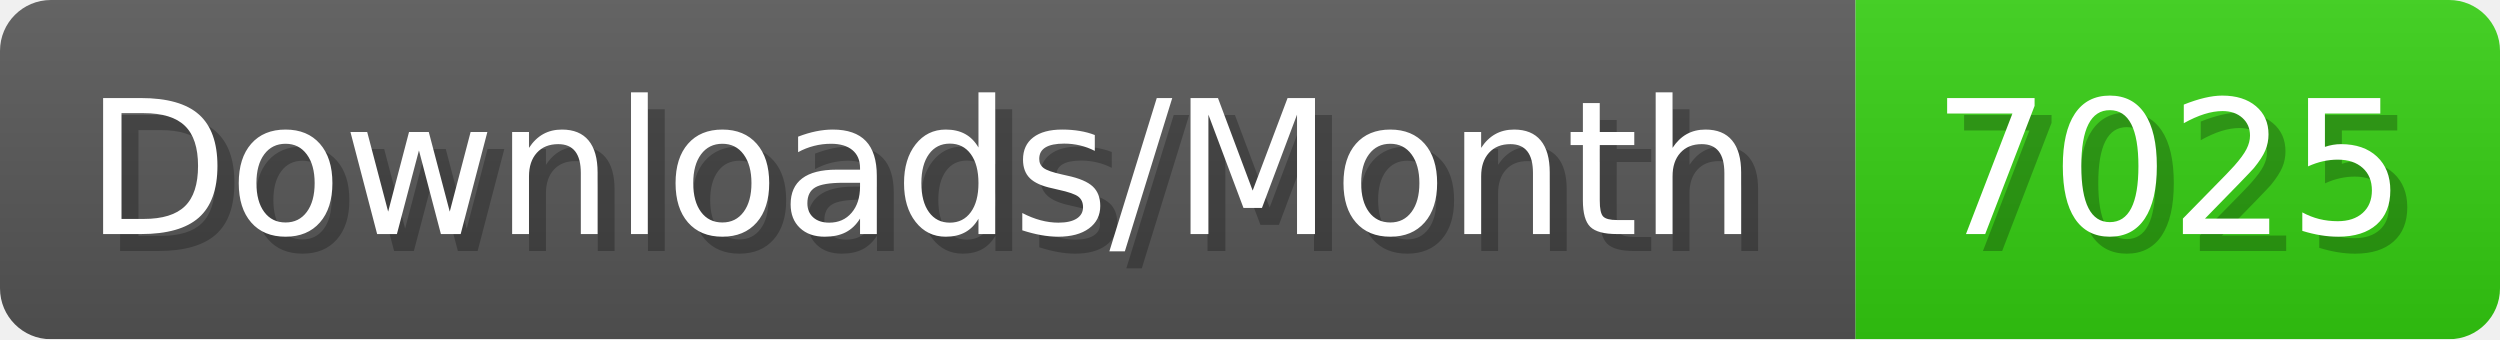
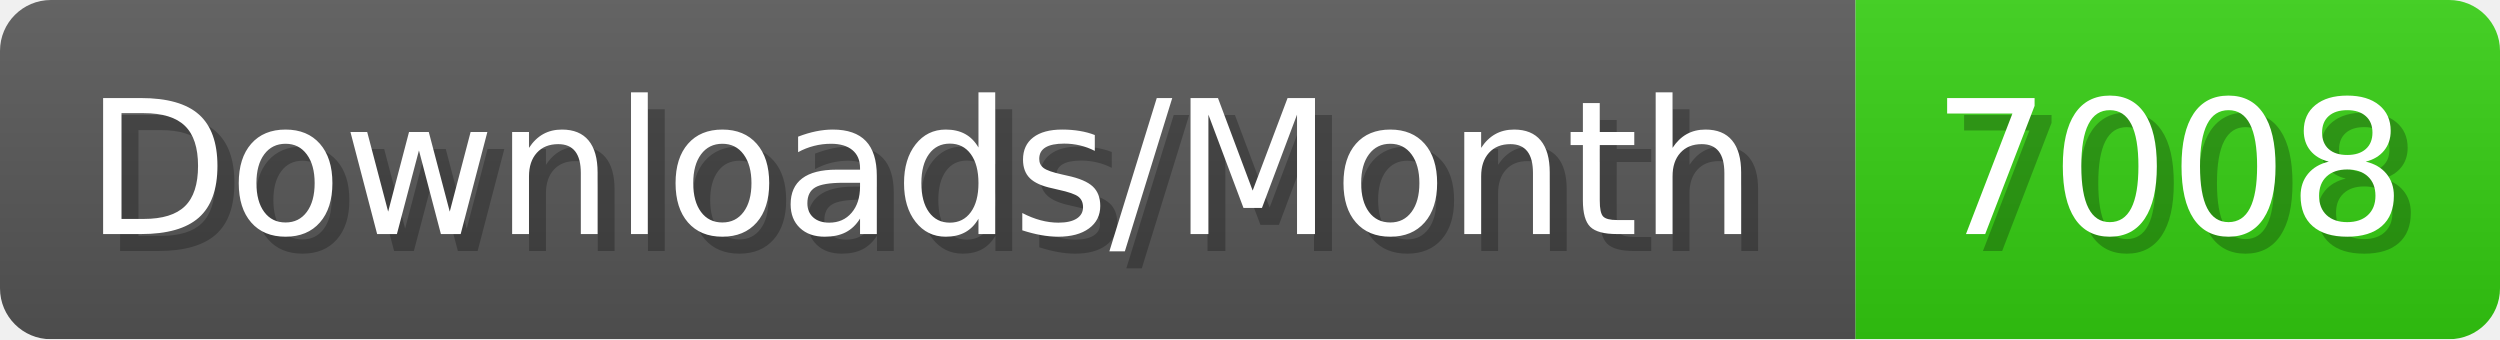
- <svg xmlns="http://www.w3.org/2000/svg" width="147.4" height="20" viewBox="0 0 1474 200" role="img" aria-label="Downloads/Month: 7025">
+ <svg xmlns="http://www.w3.org/2000/svg" width="147.4" height="20" viewBox="0 0 1474 200" role="img" aria-label="Downloads/Month: 7008">
  <linearGradient id="YlXUI" x2="0" y2="100%">
    <stop offset="0" stop-opacity=".1" stop-color="#EEE" />
    <stop offset="1" stop-opacity=".1" />
  </linearGradient>
  <mask id="JHhop">
    <rect width="1474" height="200" rx="30" fill="#FFF" />
  </mask>
  <g mask="url(#JHhop)">
    <rect width="1094" height="200" fill="#555" />
    <rect width="380" height="200" fill="#3C1" x="1094" />
    <rect width="1474" height="200" fill="url(#YlXUI)" />
  </g>
  <g aria-hidden="true" fill="#fff" text-anchor="start" font-family="Verdana,DejaVu Sans,sans-serif" font-size="110">
    <text x="60" y="148" textLength="994" fill="#000" opacity="0.25">Downloads/Month</text>
    <text x="50" y="138" textLength="994">Downloads/Month</text>
-     <text x="1149" y="148" textLength="280" fill="#000" opacity="0.25">7025</text>
-     <text x="1139" y="138" textLength="280">7025</text>
+     <text x="1149" y="148" textLength="280" fill="#000" opacity="0.25">7008</text>
+     <text x="1139" y="138" textLength="280">7008</text>
  </g>
</svg>
